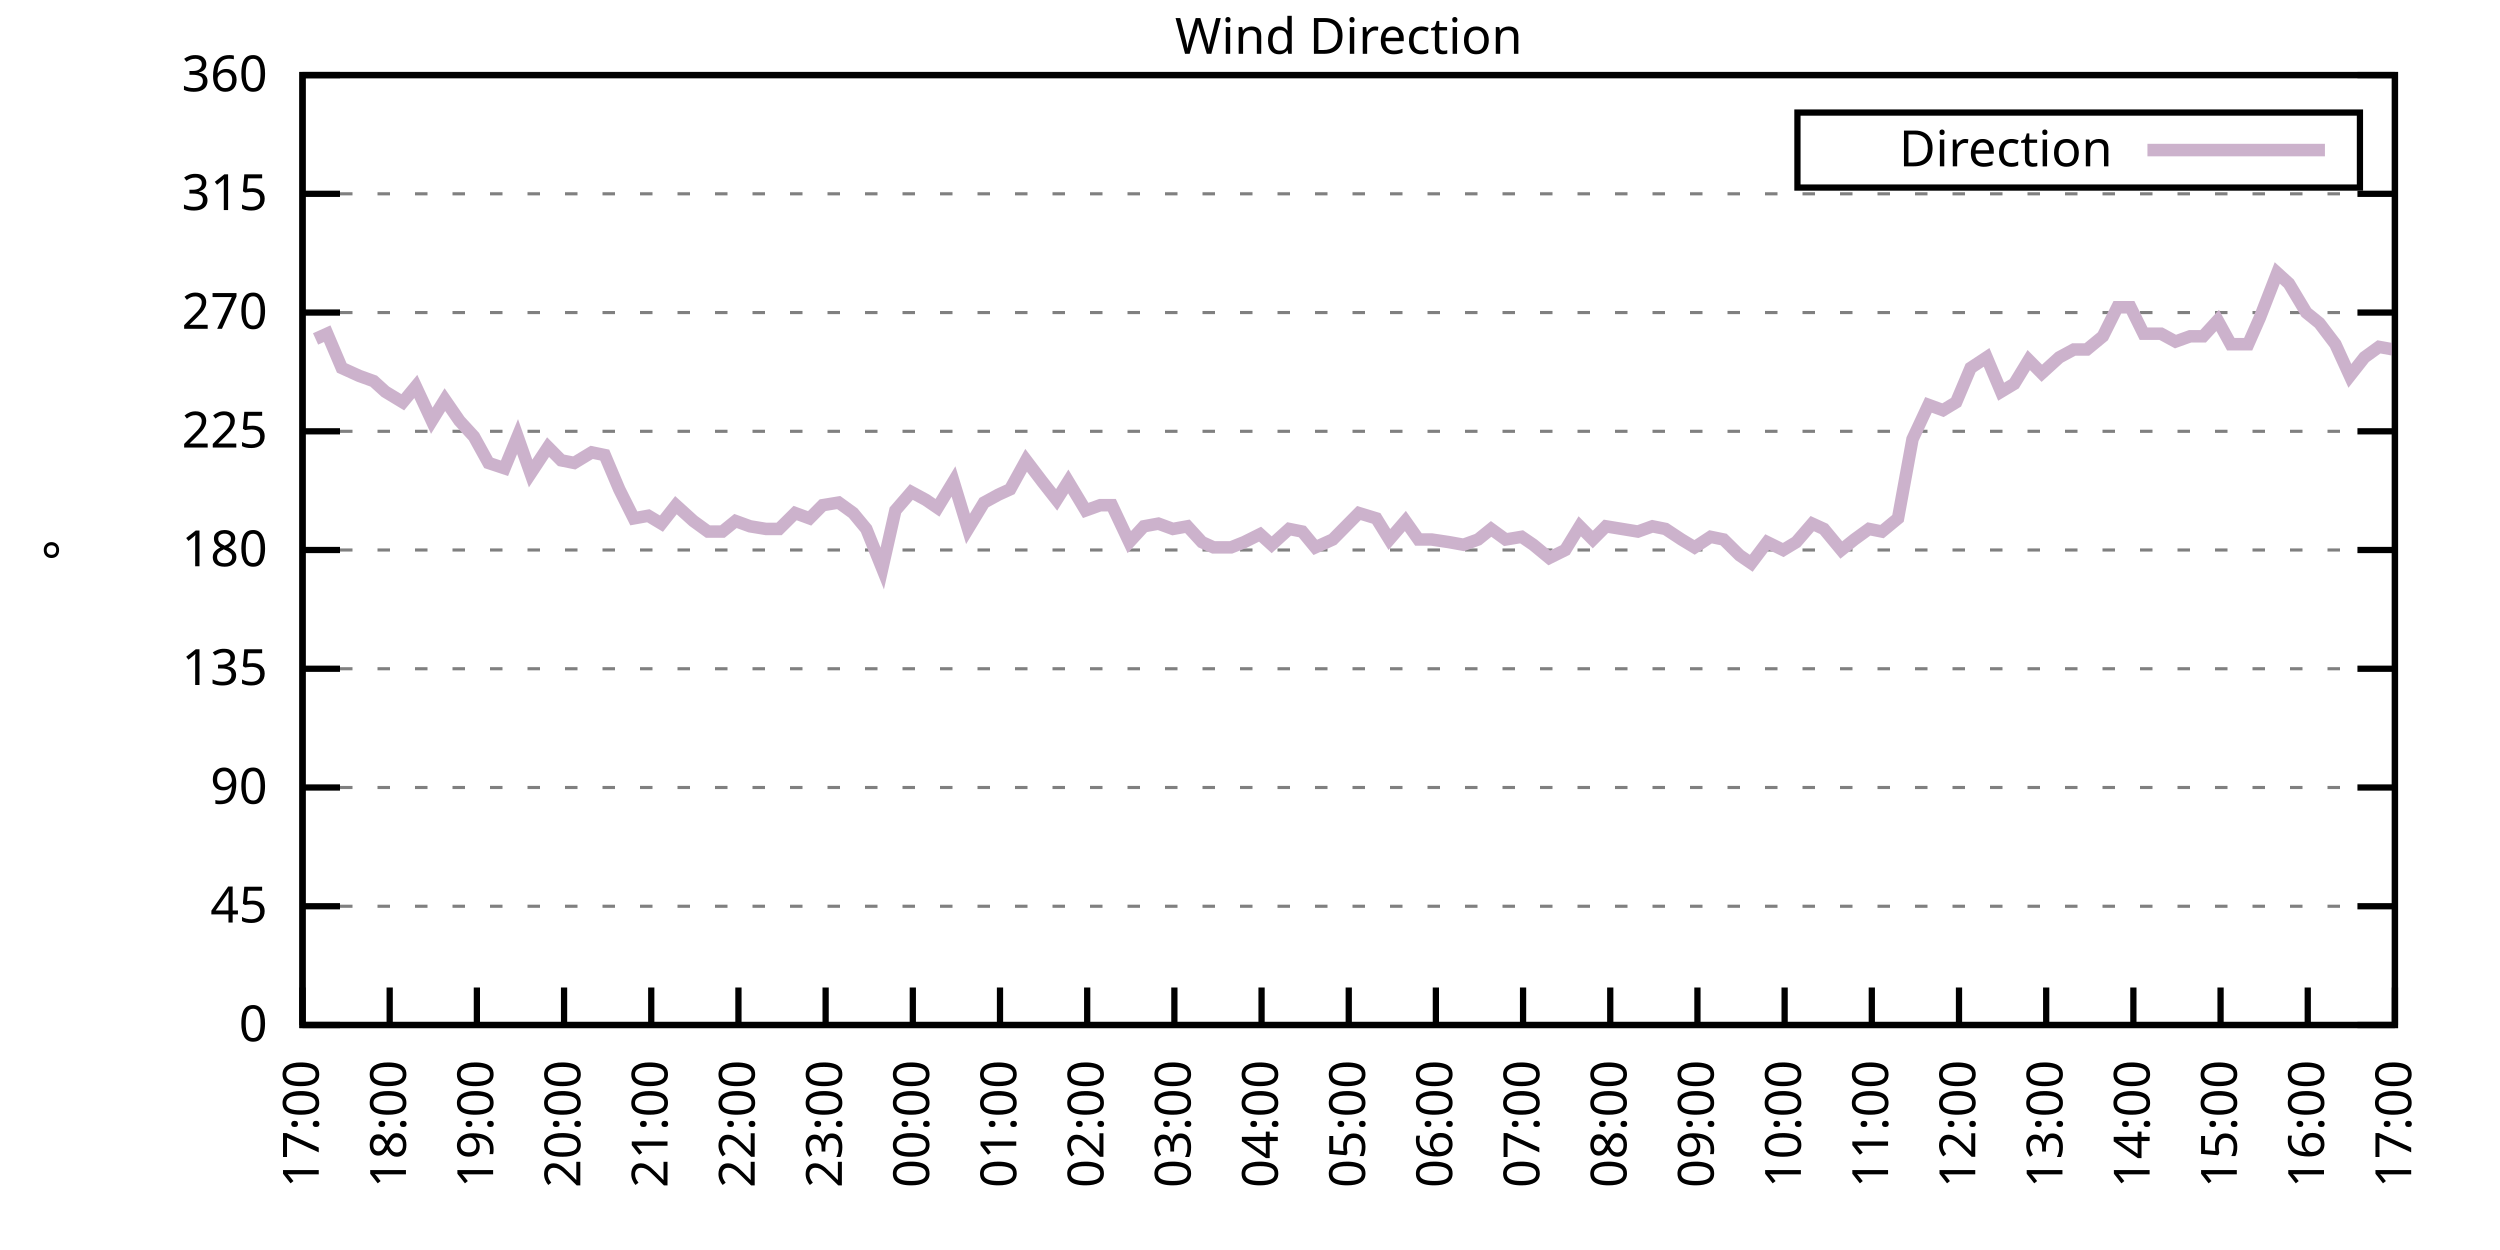
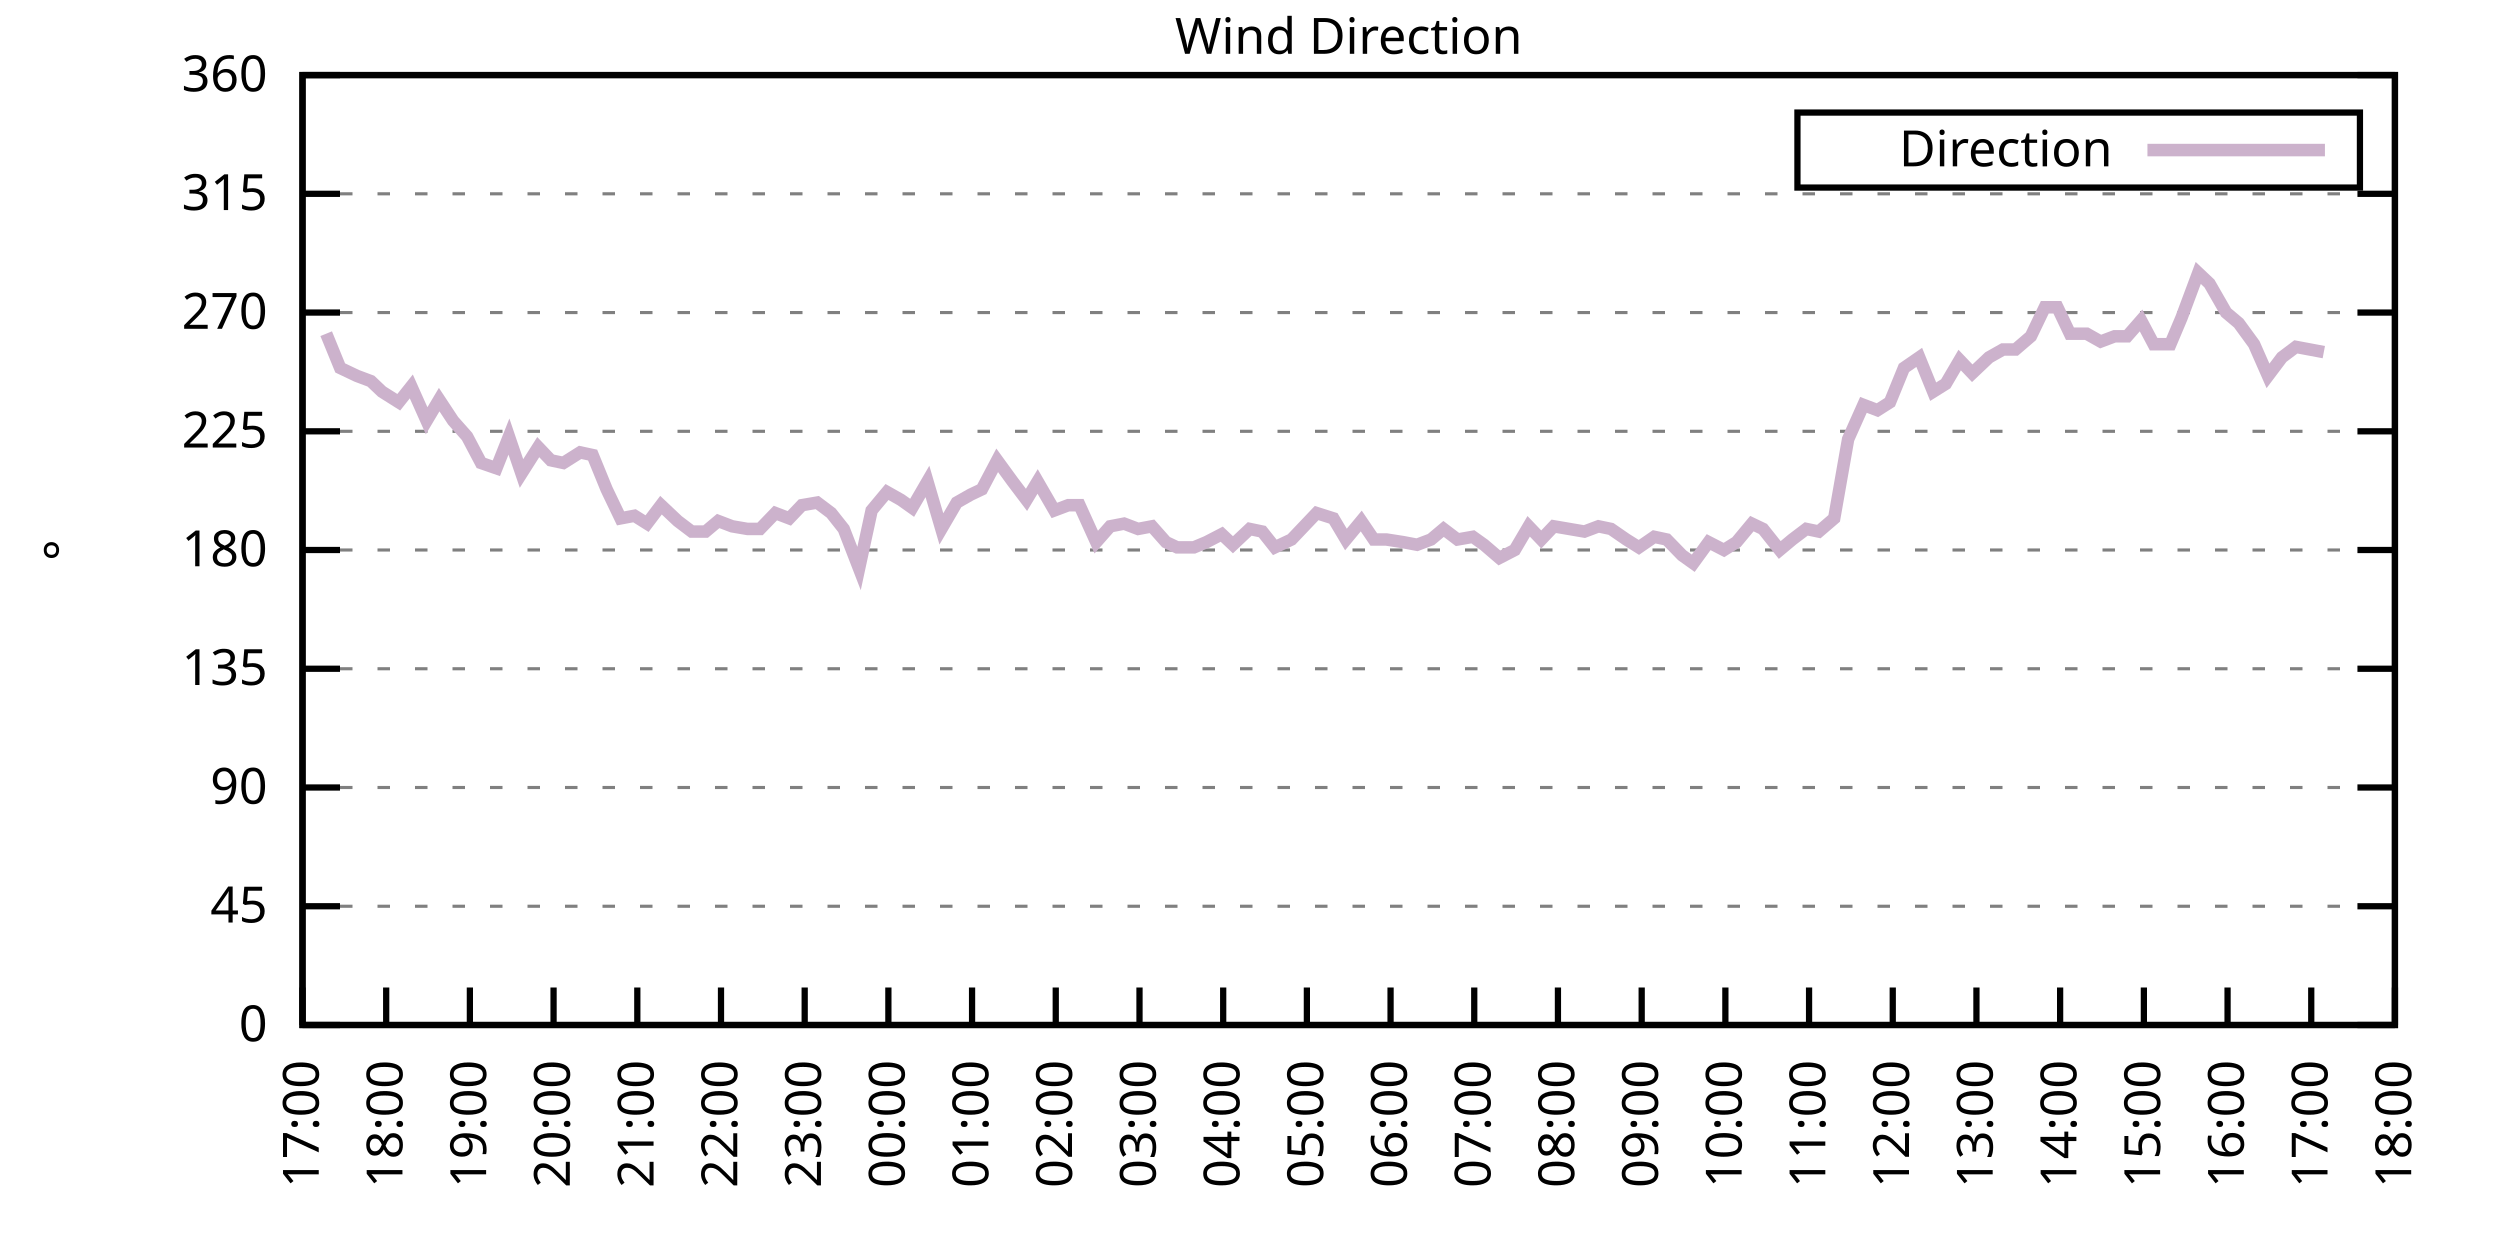
<svg xmlns="http://www.w3.org/2000/svg" xmlns:xlink="http://www.w3.org/1999/xlink" width="400" height="200" viewBox="0 0 400 200">
  <g id="gnuplot_canvas">
    <rect x="0" y="0" width="400" height="200" fill="none" />
    <defs>
      <circle id="gpDot" r="0.5" stroke-width="0.5" stroke="currentColor" />
      <path id="gpPt0" stroke-width="0.333" stroke="currentColor" d="M-1,0 h2 M0,-1 v2" />
      <path id="gpPt1" stroke-width="0.333" stroke="currentColor" d="M-1,-1 L1,1 M1,-1 L-1,1" />
      <path id="gpPt2" stroke-width="0.333" stroke="currentColor" d="M-1,0 L1,0 M0,-1 L0,1 M-1,-1 L1,1 M-1,1 L1,-1" />
      <rect id="gpPt3" stroke-width="0.333" stroke="currentColor" x="-1" y="-1" width="2" height="2" />
      <rect id="gpPt4" stroke-width="0.333" stroke="currentColor" fill="currentColor" x="-1" y="-1" width="2" height="2" />
      <circle id="gpPt5" stroke-width="0.333" stroke="currentColor" cx="0" cy="0" r="1" />
      <use xlink:href="#gpPt5" id="gpPt6" fill="currentColor" stroke="none" />
      <path id="gpPt7" stroke-width="0.333" stroke="currentColor" d="M0,-1.33 L-1.33,0.67 L1.33,0.67 z" />
      <use xlink:href="#gpPt7" id="gpPt8" fill="currentColor" stroke="none" />
      <use xlink:href="#gpPt7" id="gpPt9" stroke="currentColor" transform="rotate(180)" />
      <use xlink:href="#gpPt9" id="gpPt10" fill="currentColor" stroke="none" />
      <use xlink:href="#gpPt3" id="gpPt11" stroke="currentColor" transform="rotate(45)" />
      <use xlink:href="#gpPt11" id="gpPt12" fill="currentColor" stroke="none" />
      <path id="gpPt13" stroke-width="0.333" stroke="currentColor" d="M0,1.330 L1.265,0.411 L0.782,-1.067 L-0.782,-1.076 L-1.265,0.411 z" />
      <use xlink:href="#gpPt13" id="gpPt14" fill="currentColor" stroke="none" />
      <filter id="textbox" filterUnits="objectBoundingBox" x="0" y="0" height="1" width="1">
        <feFlood flood-color="white" flood-opacity="1" result="bgnd" />
        <feComposite in="SourceGraphic" in2="bgnd" operator="atop" />
      </filter>
      <filter id="greybox" filterUnits="objectBoundingBox" x="0" y="0" height="1" width="1">
        <feFlood flood-color="lightgrey" flood-opacity="1" result="grey" />
        <feComposite in="SourceGraphic" in2="grey" operator="atop" />
      </filter>
    </defs>
    <g fill="none" color="white" stroke="currentColor" stroke-width="1.00" stroke-linecap="butt" stroke-linejoin="miter">
</g>
    <g fill="none" color="black" stroke="currentColor" stroke-width="1.00" stroke-linecap="butt" stroke-linejoin="miter">
      <g stroke="none" shape-rendering="crispEdges">
        <polygon fill="rgb(255, 255, 255)" points="48.40,164.00 383.18,164.00 383.18,12.02 48.40,12.02 " />
      </g>
    </g>
    <g fill="none" color="black" stroke="currentColor" stroke-width="1.00" stroke-linecap="butt" stroke-linejoin="miter">
</g>
    <g fill="none" color="black" stroke="black" stroke-width="0.50" stroke-linecap="butt" stroke-linejoin="miter">
</g>
    <g fill="none" color="gray" stroke="currentColor" stroke-width="0.50" stroke-linecap="butt" stroke-linejoin="miter">
      <path stroke="gray" stroke-dasharray="2,4" class="gridline" d="M48.40,164.00 L383.19,164.00  " />
    </g>
    <g fill="none" color="gray" stroke="gray" stroke-width="1.00" stroke-linecap="butt" stroke-linejoin="miter">
</g>
    <g fill="none" color="black" stroke="currentColor" stroke-width="1.00" stroke-linecap="butt" stroke-linejoin="miter">
      <path stroke="black" d="M48.40,164.00 L54.40,164.00 M383.19,164.00 L377.19,164.00  " />
      <g transform="translate(42.80,166.60)" stroke="none" fill="black" font-family="Sans" font-size="8.00" text-anchor="end">
        <text>
          <tspan font-family="Sans"> 0</tspan>
        </text>
      </g>
    </g>
    <g fill="none" color="black" stroke="currentColor" stroke-width="1.00" stroke-linecap="butt" stroke-linejoin="miter">
</g>
    <g fill="none" color="black" stroke="black" stroke-width="0.50" stroke-linecap="butt" stroke-linejoin="miter">
</g>
    <g fill="none" color="gray" stroke="currentColor" stroke-width="0.50" stroke-linecap="butt" stroke-linejoin="miter">
      <path stroke="gray" stroke-dasharray="2,4" class="gridline" d="M48.40,145.00 L383.19,145.00  " />
    </g>
    <g fill="none" color="gray" stroke="gray" stroke-width="1.00" stroke-linecap="butt" stroke-linejoin="miter">
</g>
    <g fill="none" color="black" stroke="currentColor" stroke-width="1.00" stroke-linecap="butt" stroke-linejoin="miter">
      <path stroke="black" d="M48.40,145.00 L54.40,145.00 M383.19,145.00 L377.19,145.00  " />
      <g transform="translate(42.80,147.60)" stroke="none" fill="black" font-family="Sans" font-size="8.00" text-anchor="end">
        <text>
          <tspan font-family="Sans"> 45</tspan>
        </text>
      </g>
    </g>
    <g fill="none" color="black" stroke="currentColor" stroke-width="1.00" stroke-linecap="butt" stroke-linejoin="miter">
</g>
    <g fill="none" color="black" stroke="black" stroke-width="0.50" stroke-linecap="butt" stroke-linejoin="miter">
</g>
    <g fill="none" color="gray" stroke="currentColor" stroke-width="0.50" stroke-linecap="butt" stroke-linejoin="miter">
      <path stroke="gray" stroke-dasharray="2,4" class="gridline" d="M48.40,126.00 L383.19,126.00  " />
    </g>
    <g fill="none" color="gray" stroke="gray" stroke-width="1.00" stroke-linecap="butt" stroke-linejoin="miter">
</g>
    <g fill="none" color="black" stroke="currentColor" stroke-width="1.00" stroke-linecap="butt" stroke-linejoin="miter">
      <path stroke="black" d="M48.40,126.00 L54.40,126.00 M383.19,126.00 L377.19,126.00  " />
      <g transform="translate(42.80,128.60)" stroke="none" fill="black" font-family="Sans" font-size="8.00" text-anchor="end">
        <text>
          <tspan font-family="Sans"> 90</tspan>
        </text>
      </g>
    </g>
    <g fill="none" color="black" stroke="currentColor" stroke-width="1.00" stroke-linecap="butt" stroke-linejoin="miter">
</g>
    <g fill="none" color="black" stroke="black" stroke-width="0.50" stroke-linecap="butt" stroke-linejoin="miter">
</g>
    <g fill="none" color="gray" stroke="currentColor" stroke-width="0.50" stroke-linecap="butt" stroke-linejoin="miter">
      <path stroke="gray" stroke-dasharray="2,4" class="gridline" d="M48.40,107.00 L383.19,107.00  " />
    </g>
    <g fill="none" color="gray" stroke="gray" stroke-width="1.00" stroke-linecap="butt" stroke-linejoin="miter">
</g>
    <g fill="none" color="black" stroke="currentColor" stroke-width="1.00" stroke-linecap="butt" stroke-linejoin="miter">
      <path stroke="black" d="M48.40,107.00 L54.40,107.00 M383.19,107.00 L377.19,107.00  " />
      <g transform="translate(42.80,109.60)" stroke="none" fill="black" font-family="Sans" font-size="8.00" text-anchor="end">
        <text>
          <tspan font-family="Sans"> 135</tspan>
        </text>
      </g>
    </g>
    <g fill="none" color="black" stroke="currentColor" stroke-width="1.00" stroke-linecap="butt" stroke-linejoin="miter">
</g>
    <g fill="none" color="black" stroke="black" stroke-width="0.50" stroke-linecap="butt" stroke-linejoin="miter">
</g>
    <g fill="none" color="gray" stroke="currentColor" stroke-width="0.50" stroke-linecap="butt" stroke-linejoin="miter">
      <path stroke="gray" stroke-dasharray="2,4" class="gridline" d="M48.40,88.00 L383.19,88.00  " />
    </g>
    <g fill="none" color="gray" stroke="gray" stroke-width="1.00" stroke-linecap="butt" stroke-linejoin="miter">
</g>
    <g fill="none" color="black" stroke="currentColor" stroke-width="1.00" stroke-linecap="butt" stroke-linejoin="miter">
      <path stroke="black" d="M48.40,88.00 L54.40,88.00 M383.19,88.00 L377.19,88.00  " />
      <g transform="translate(42.80,90.60)" stroke="none" fill="black" font-family="Sans" font-size="8.00" text-anchor="end">
        <text>
          <tspan font-family="Sans"> 180</tspan>
        </text>
      </g>
    </g>
    <g fill="none" color="black" stroke="currentColor" stroke-width="1.00" stroke-linecap="butt" stroke-linejoin="miter">
</g>
    <g fill="none" color="black" stroke="black" stroke-width="0.50" stroke-linecap="butt" stroke-linejoin="miter">
</g>
    <g fill="none" color="gray" stroke="currentColor" stroke-width="0.50" stroke-linecap="butt" stroke-linejoin="miter">
      <path stroke="gray" stroke-dasharray="2,4" class="gridline" d="M48.40,69.01 L383.19,69.01  " />
    </g>
    <g fill="none" color="gray" stroke="gray" stroke-width="1.00" stroke-linecap="butt" stroke-linejoin="miter">
</g>
    <g fill="none" color="black" stroke="currentColor" stroke-width="1.00" stroke-linecap="butt" stroke-linejoin="miter">
      <path stroke="black" d="M48.40,69.01 L54.40,69.01 M383.19,69.01 L377.19,69.01  " />
      <g transform="translate(42.80,71.61)" stroke="none" fill="black" font-family="Sans" font-size="8.00" text-anchor="end">
        <text>
          <tspan font-family="Sans"> 225</tspan>
        </text>
      </g>
    </g>
    <g fill="none" color="black" stroke="currentColor" stroke-width="1.00" stroke-linecap="butt" stroke-linejoin="miter">
</g>
    <g fill="none" color="black" stroke="black" stroke-width="0.50" stroke-linecap="butt" stroke-linejoin="miter">
</g>
    <g fill="none" color="gray" stroke="currentColor" stroke-width="0.50" stroke-linecap="butt" stroke-linejoin="miter">
      <path stroke="gray" stroke-dasharray="2,4" class="gridline" d="M48.40,50.01 L383.19,50.01  " />
    </g>
    <g fill="none" color="gray" stroke="gray" stroke-width="1.00" stroke-linecap="butt" stroke-linejoin="miter">
</g>
    <g fill="none" color="black" stroke="currentColor" stroke-width="1.00" stroke-linecap="butt" stroke-linejoin="miter">
      <path stroke="black" d="M48.40,50.01 L54.40,50.01 M383.19,50.01 L377.19,50.01  " />
      <g transform="translate(42.80,52.61)" stroke="none" fill="black" font-family="Sans" font-size="8.00" text-anchor="end">
        <text>
          <tspan font-family="Sans"> 270</tspan>
        </text>
      </g>
    </g>
    <g fill="none" color="black" stroke="currentColor" stroke-width="1.00" stroke-linecap="butt" stroke-linejoin="miter">
</g>
    <g fill="none" color="black" stroke="black" stroke-width="0.50" stroke-linecap="butt" stroke-linejoin="miter">
</g>
    <g fill="none" color="gray" stroke="currentColor" stroke-width="0.50" stroke-linecap="butt" stroke-linejoin="miter">
      <path stroke="gray" stroke-dasharray="2,4" class="gridline" d="M48.40,31.01 L383.19,31.01  " />
    </g>
    <g fill="none" color="gray" stroke="gray" stroke-width="1.00" stroke-linecap="butt" stroke-linejoin="miter">
</g>
    <g fill="none" color="black" stroke="currentColor" stroke-width="1.00" stroke-linecap="butt" stroke-linejoin="miter">
      <path stroke="black" d="M48.40,31.01 L54.40,31.01 M383.19,31.01 L377.19,31.01  " />
      <g transform="translate(42.80,33.61)" stroke="none" fill="black" font-family="Sans" font-size="8.00" text-anchor="end">
        <text>
          <tspan font-family="Sans"> 315</tspan>
        </text>
      </g>
    </g>
    <g fill="none" color="black" stroke="currentColor" stroke-width="1.00" stroke-linecap="butt" stroke-linejoin="miter">
</g>
    <g fill="none" color="black" stroke="black" stroke-width="0.50" stroke-linecap="butt" stroke-linejoin="miter">
</g>
    <g fill="none" color="gray" stroke="currentColor" stroke-width="0.50" stroke-linecap="butt" stroke-linejoin="miter">
      <path stroke="gray" stroke-dasharray="2,4" class="gridline" d="M48.40,12.01 L383.19,12.01  " />
    </g>
    <g fill="none" color="gray" stroke="gray" stroke-width="1.00" stroke-linecap="butt" stroke-linejoin="miter">
</g>
    <g fill="none" color="black" stroke="currentColor" stroke-width="1.00" stroke-linecap="butt" stroke-linejoin="miter">
      <path stroke="black" d="M48.40,12.01 L54.40,12.01 M383.19,12.01 L377.19,12.01  " />
      <g transform="translate(42.80,14.61)" stroke="none" fill="black" font-family="Sans" font-size="8.00" text-anchor="end">
        <text>
          <tspan font-family="Sans"> 360</tspan>
        </text>
      </g>
    </g>
    <g fill="none" color="black" stroke="currentColor" stroke-width="1.00" stroke-linecap="butt" stroke-linejoin="miter">
      <path stroke="black" d="M48.40,164.00 L48.40,158.00  " />
      <g transform="translate(51.00,169.60) rotate(270.00)" stroke="none" fill="black" font-family="Sans" font-size="8.00" text-anchor="end">
        <text>
          <tspan font-family="Sans">17:00</tspan>
        </text>
      </g>
    </g>
    <g fill="none" color="black" stroke="currentColor" stroke-width="1.00" stroke-linecap="butt" stroke-linejoin="miter">
-       <path stroke="black" d="M62.35,164.00 L62.35,158.00  " />
-       <g transform="translate(64.95,169.60) rotate(270.00)" stroke="none" fill="black" font-family="Sans" font-size="8.00" text-anchor="end">
+       <path stroke="black" d="M61.79,164.00 L61.79,158.00  " />
+       <g transform="translate(64.39,169.60) rotate(270.00)" stroke="none" fill="black" font-family="Sans" font-size="8.00" text-anchor="end">
        <text>
          <tspan font-family="Sans">18:00</tspan>
        </text>
      </g>
    </g>
    <g fill="none" color="black" stroke="currentColor" stroke-width="1.00" stroke-linecap="butt" stroke-linejoin="miter">
-       <path stroke="black" d="M76.30,164.00 L76.30,158.00  " />
-       <g transform="translate(78.90,169.60) rotate(270.00)" stroke="none" fill="black" font-family="Sans" font-size="8.00" text-anchor="end">
+       <path stroke="black" d="M75.18,164.00 L75.18,158.00  " />
+       <g transform="translate(77.78,169.60) rotate(270.00)" stroke="none" fill="black" font-family="Sans" font-size="8.00" text-anchor="end">
        <text>
          <tspan font-family="Sans">19:00</tspan>
        </text>
      </g>
    </g>
    <g fill="none" color="black" stroke="currentColor" stroke-width="1.00" stroke-linecap="butt" stroke-linejoin="miter">
-       <path stroke="black" d="M90.25,164.00 L90.25,158.00  " />
-       <g transform="translate(92.85,169.60) rotate(270.00)" stroke="none" fill="black" font-family="Sans" font-size="8.00" text-anchor="end">
+       <path stroke="black" d="M88.57,164.00 L88.57,158.00  " />
+       <g transform="translate(91.17,169.60) rotate(270.00)" stroke="none" fill="black" font-family="Sans" font-size="8.00" text-anchor="end">
        <text>
          <tspan font-family="Sans">20:00</tspan>
        </text>
      </g>
    </g>
    <g fill="none" color="black" stroke="currentColor" stroke-width="1.00" stroke-linecap="butt" stroke-linejoin="miter">
-       <path stroke="black" d="M104.20,164.00 L104.20,158.00  " />
-       <g transform="translate(106.80,169.60) rotate(270.00)" stroke="none" fill="black" font-family="Sans" font-size="8.00" text-anchor="end">
+       <path stroke="black" d="M101.97,164.00 L101.97,158.00  " />
+       <g transform="translate(104.57,169.60) rotate(270.00)" stroke="none" fill="black" font-family="Sans" font-size="8.00" text-anchor="end">
        <text>
          <tspan font-family="Sans">21:00</tspan>
        </text>
      </g>
    </g>
    <g fill="none" color="black" stroke="currentColor" stroke-width="1.00" stroke-linecap="butt" stroke-linejoin="miter">
-       <path stroke="black" d="M118.15,164.00 L118.15,158.00  " />
-       <g transform="translate(120.75,169.60) rotate(270.00)" stroke="none" fill="black" font-family="Sans" font-size="8.00" text-anchor="end">
+       <path stroke="black" d="M115.36,164.00 L115.36,158.00  " />
+       <g transform="translate(117.96,169.60) rotate(270.00)" stroke="none" fill="black" font-family="Sans" font-size="8.00" text-anchor="end">
        <text>
          <tspan font-family="Sans">22:00</tspan>
        </text>
      </g>
    </g>
    <g fill="none" color="black" stroke="currentColor" stroke-width="1.00" stroke-linecap="butt" stroke-linejoin="miter">
-       <path stroke="black" d="M132.10,164.00 L132.10,158.00  " />
-       <g transform="translate(134.70,169.60) rotate(270.00)" stroke="none" fill="black" font-family="Sans" font-size="8.00" text-anchor="end">
+       <path stroke="black" d="M128.75,164.00 L128.75,158.00  " />
+       <g transform="translate(131.35,169.60) rotate(270.00)" stroke="none" fill="black" font-family="Sans" font-size="8.00" text-anchor="end">
        <text>
          <tspan font-family="Sans">23:00</tspan>
        </text>
      </g>
    </g>
    <g fill="none" color="black" stroke="currentColor" stroke-width="1.00" stroke-linecap="butt" stroke-linejoin="miter">
-       <path stroke="black" d="M146.05,164.00 L146.05,158.00  " />
-       <g transform="translate(148.65,169.60) rotate(270.00)" stroke="none" fill="black" font-family="Sans" font-size="8.00" text-anchor="end">
+       <path stroke="black" d="M142.14,164.00 L142.14,158.00  " />
+       <g transform="translate(144.74,169.60) rotate(270.00)" stroke="none" fill="black" font-family="Sans" font-size="8.00" text-anchor="end">
        <text>
          <tspan font-family="Sans">00:00</tspan>
        </text>
      </g>
    </g>
    <g fill="none" color="black" stroke="currentColor" stroke-width="1.00" stroke-linecap="butt" stroke-linejoin="miter">
-       <path stroke="black" d="M160.00,164.00 L160.00,158.00  " />
-       <g transform="translate(162.60,169.60) rotate(270.00)" stroke="none" fill="black" font-family="Sans" font-size="8.00" text-anchor="end">
+       <path stroke="black" d="M155.53,164.00 L155.53,158.00  " />
+       <g transform="translate(158.13,169.60) rotate(270.00)" stroke="none" fill="black" font-family="Sans" font-size="8.00" text-anchor="end">
        <text>
          <tspan font-family="Sans">01:00</tspan>
        </text>
      </g>
    </g>
    <g fill="none" color="black" stroke="currentColor" stroke-width="1.00" stroke-linecap="butt" stroke-linejoin="miter">
-       <path stroke="black" d="M173.95,164.00 L173.95,158.00  " />
-       <g transform="translate(176.55,169.60) rotate(270.00)" stroke="none" fill="black" font-family="Sans" font-size="8.00" text-anchor="end">
+       <path stroke="black" d="M168.92,164.00 L168.92,158.00  " />
+       <g transform="translate(171.52,169.60) rotate(270.00)" stroke="none" fill="black" font-family="Sans" font-size="8.00" text-anchor="end">
        <text>
          <tspan font-family="Sans">02:00</tspan>
        </text>
      </g>
    </g>
    <g fill="none" color="black" stroke="currentColor" stroke-width="1.00" stroke-linecap="butt" stroke-linejoin="miter">
-       <path stroke="black" d="M187.90,164.00 L187.90,158.00  " />
-       <g transform="translate(190.50,169.60) rotate(270.00)" stroke="none" fill="black" font-family="Sans" font-size="8.00" text-anchor="end">
+       <path stroke="black" d="M182.32,164.00 L182.32,158.00  " />
+       <g transform="translate(184.92,169.60) rotate(270.00)" stroke="none" fill="black" font-family="Sans" font-size="8.00" text-anchor="end">
        <text>
          <tspan font-family="Sans">03:00</tspan>
        </text>
      </g>
    </g>
    <g fill="none" color="black" stroke="currentColor" stroke-width="1.00" stroke-linecap="butt" stroke-linejoin="miter">
-       <path stroke="black" d="M201.85,164.00 L201.85,158.00  " />
-       <g transform="translate(204.45,169.60) rotate(270.00)" stroke="none" fill="black" font-family="Sans" font-size="8.00" text-anchor="end">
+       <path stroke="black" d="M195.71,164.00 L195.71,158.00  " />
+       <g transform="translate(198.31,169.60) rotate(270.00)" stroke="none" fill="black" font-family="Sans" font-size="8.00" text-anchor="end">
        <text>
          <tspan font-family="Sans">04:00</tspan>
        </text>
      </g>
    </g>
    <g fill="none" color="black" stroke="currentColor" stroke-width="1.00" stroke-linecap="butt" stroke-linejoin="miter">
-       <path stroke="black" d="M215.80,164.00 L215.80,158.00  " />
-       <g transform="translate(218.40,169.60) rotate(270.00)" stroke="none" fill="black" font-family="Sans" font-size="8.00" text-anchor="end">
+       <path stroke="black" d="M209.10,164.00 L209.10,158.00  " />
+       <g transform="translate(211.70,169.60) rotate(270.00)" stroke="none" fill="black" font-family="Sans" font-size="8.00" text-anchor="end">
        <text>
          <tspan font-family="Sans">05:00</tspan>
        </text>
      </g>
    </g>
    <g fill="none" color="black" stroke="currentColor" stroke-width="1.00" stroke-linecap="butt" stroke-linejoin="miter">
-       <path stroke="black" d="M229.74,164.00 L229.74,158.00  " />
-       <g transform="translate(232.34,169.60) rotate(270.00)" stroke="none" fill="black" font-family="Sans" font-size="8.00" text-anchor="end">
+       <path stroke="black" d="M222.49,164.00 L222.49,158.00  " />
+       <g transform="translate(225.09,169.60) rotate(270.00)" stroke="none" fill="black" font-family="Sans" font-size="8.00" text-anchor="end">
        <text>
          <tspan font-family="Sans">06:00</tspan>
        </text>
      </g>
    </g>
    <g fill="none" color="black" stroke="currentColor" stroke-width="1.00" stroke-linecap="butt" stroke-linejoin="miter">
-       <path stroke="black" d="M243.69,164.00 L243.69,158.00  " />
-       <g transform="translate(246.29,169.60) rotate(270.00)" stroke="none" fill="black" font-family="Sans" font-size="8.00" text-anchor="end">
+       <path stroke="black" d="M235.88,164.00 L235.88,158.00  " />
+       <g transform="translate(238.48,169.60) rotate(270.00)" stroke="none" fill="black" font-family="Sans" font-size="8.00" text-anchor="end">
        <text>
          <tspan font-family="Sans">07:00</tspan>
        </text>
      </g>
    </g>
    <g fill="none" color="black" stroke="currentColor" stroke-width="1.00" stroke-linecap="butt" stroke-linejoin="miter">
-       <path stroke="black" d="M257.64,164.00 L257.64,158.00  " />
-       <g transform="translate(260.24,169.60) rotate(270.00)" stroke="none" fill="black" font-family="Sans" font-size="8.00" text-anchor="end">
+       <path stroke="black" d="M249.27,164.00 L249.27,158.00  " />
+       <g transform="translate(251.87,169.60) rotate(270.00)" stroke="none" fill="black" font-family="Sans" font-size="8.00" text-anchor="end">
        <text>
          <tspan font-family="Sans">08:00</tspan>
        </text>
      </g>
    </g>
    <g fill="none" color="black" stroke="currentColor" stroke-width="1.00" stroke-linecap="butt" stroke-linejoin="miter">
-       <path stroke="black" d="M271.59,164.00 L271.59,158.00  " />
-       <g transform="translate(274.19,169.60) rotate(270.00)" stroke="none" fill="black" font-family="Sans" font-size="8.00" text-anchor="end">
+       <path stroke="black" d="M262.67,164.00 L262.67,158.00  " />
+       <g transform="translate(265.27,169.60) rotate(270.00)" stroke="none" fill="black" font-family="Sans" font-size="8.00" text-anchor="end">
        <text>
          <tspan font-family="Sans">09:00</tspan>
        </text>
      </g>
    </g>
    <g fill="none" color="black" stroke="currentColor" stroke-width="1.00" stroke-linecap="butt" stroke-linejoin="miter">
-       <path stroke="black" d="M285.54,164.00 L285.54,158.00  " />
-       <g transform="translate(288.14,169.60) rotate(270.00)" stroke="none" fill="black" font-family="Sans" font-size="8.00" text-anchor="end">
+       <path stroke="black" d="M276.06,164.00 L276.06,158.00  " />
+       <g transform="translate(278.66,169.60) rotate(270.00)" stroke="none" fill="black" font-family="Sans" font-size="8.00" text-anchor="end">
        <text>
          <tspan font-family="Sans">10:00</tspan>
        </text>
      </g>
    </g>
    <g fill="none" color="black" stroke="currentColor" stroke-width="1.00" stroke-linecap="butt" stroke-linejoin="miter">
-       <path stroke="black" d="M299.49,164.00 L299.49,158.00  " />
-       <g transform="translate(302.09,169.60) rotate(270.00)" stroke="none" fill="black" font-family="Sans" font-size="8.00" text-anchor="end">
+       <path stroke="black" d="M289.45,164.00 L289.45,158.00  " />
+       <g transform="translate(292.05,169.60) rotate(270.00)" stroke="none" fill="black" font-family="Sans" font-size="8.00" text-anchor="end">
        <text>
          <tspan font-family="Sans">11:00</tspan>
        </text>
      </g>
    </g>
    <g fill="none" color="black" stroke="currentColor" stroke-width="1.00" stroke-linecap="butt" stroke-linejoin="miter">
-       <path stroke="black" d="M313.44,164.00 L313.44,158.00  " />
-       <g transform="translate(316.04,169.60) rotate(270.00)" stroke="none" fill="black" font-family="Sans" font-size="8.00" text-anchor="end">
+       <path stroke="black" d="M302.84,164.00 L302.84,158.00  " />
+       <g transform="translate(305.44,169.60) rotate(270.00)" stroke="none" fill="black" font-family="Sans" font-size="8.00" text-anchor="end">
        <text>
          <tspan font-family="Sans">12:00</tspan>
        </text>
      </g>
    </g>
    <g fill="none" color="black" stroke="currentColor" stroke-width="1.00" stroke-linecap="butt" stroke-linejoin="miter">
-       <path stroke="black" d="M327.39,164.00 L327.39,158.00  " />
-       <g transform="translate(329.99,169.60) rotate(270.00)" stroke="none" fill="black" font-family="Sans" font-size="8.00" text-anchor="end">
+       <path stroke="black" d="M316.23,164.00 L316.23,158.00  " />
+       <g transform="translate(318.83,169.60) rotate(270.00)" stroke="none" fill="black" font-family="Sans" font-size="8.00" text-anchor="end">
        <text>
          <tspan font-family="Sans">13:00</tspan>
        </text>
      </g>
    </g>
    <g fill="none" color="black" stroke="currentColor" stroke-width="1.00" stroke-linecap="butt" stroke-linejoin="miter">
-       <path stroke="black" d="M341.34,164.00 L341.34,158.00  " />
-       <g transform="translate(343.94,169.60) rotate(270.00)" stroke="none" fill="black" font-family="Sans" font-size="8.00" text-anchor="end">
+       <path stroke="black" d="M329.62,164.00 L329.62,158.00  " />
+       <g transform="translate(332.22,169.60) rotate(270.00)" stroke="none" fill="black" font-family="Sans" font-size="8.00" text-anchor="end">
        <text>
          <tspan font-family="Sans">14:00</tspan>
        </text>
      </g>
    </g>
    <g fill="none" color="black" stroke="currentColor" stroke-width="1.00" stroke-linecap="butt" stroke-linejoin="miter">
-       <path stroke="black" d="M355.29,164.00 L355.29,158.00  " />
-       <g transform="translate(357.89,169.60) rotate(270.00)" stroke="none" fill="black" font-family="Sans" font-size="8.00" text-anchor="end">
+       <path stroke="black" d="M343.02,164.00 L343.02,158.00  " />
+       <g transform="translate(345.62,169.60) rotate(270.00)" stroke="none" fill="black" font-family="Sans" font-size="8.00" text-anchor="end">
        <text>
          <tspan font-family="Sans">15:00</tspan>
        </text>
      </g>
    </g>
    <g fill="none" color="black" stroke="currentColor" stroke-width="1.00" stroke-linecap="butt" stroke-linejoin="miter">
-       <path stroke="black" d="M369.24,164.00 L369.24,158.00  " />
-       <g transform="translate(371.84,169.60) rotate(270.00)" stroke="none" fill="black" font-family="Sans" font-size="8.00" text-anchor="end">
+       <path stroke="black" d="M356.41,164.00 L356.41,158.00  " />
+       <g transform="translate(359.01,169.60) rotate(270.00)" stroke="none" fill="black" font-family="Sans" font-size="8.00" text-anchor="end">
        <text>
          <tspan font-family="Sans">16:00</tspan>
+         </text>
+       </g>
+     </g>
+     <g fill="none" color="black" stroke="currentColor" stroke-width="1.00" stroke-linecap="butt" stroke-linejoin="miter">
+       <path stroke="black" d="M369.80,164.00 L369.80,158.00  " />
+       <g transform="translate(372.40,169.60) rotate(270.00)" stroke="none" fill="black" font-family="Sans" font-size="8.00" text-anchor="end">
+         <text>
+           <tspan font-family="Sans">17:00</tspan>
        </text>
      </g>
    </g>
    <g fill="none" color="black" stroke="currentColor" stroke-width="1.00" stroke-linecap="butt" stroke-linejoin="miter">
      <path stroke="black" d="M383.19,164.00 L383.19,158.00  " />
      <g transform="translate(385.79,169.60) rotate(270.00)" stroke="none" fill="black" font-family="Sans" font-size="8.00" text-anchor="end">
        <text>
-           <tspan font-family="Sans">17:00</tspan>
+           <tspan font-family="Sans">18:00</tspan>
        </text>
      </g>
    </g>
    <g fill="none" color="black" stroke="currentColor" stroke-width="1.00" stroke-linecap="butt" stroke-linejoin="miter">
</g>
    <g fill="none" color="black" stroke="currentColor" stroke-width="1.00" stroke-linecap="butt" stroke-linejoin="miter">
      <path stroke="black" d="M48.40,12.01 L48.40,164.00 L383.19,164.00 L383.19,12.01 L48.40,12.01 Z  " />
    </g>
    <g fill="none" color="black" stroke="currentColor" stroke-width="1.00" stroke-linecap="butt" stroke-linejoin="miter">
</g>
    <g fill="none" color="black" stroke="currentColor" stroke-width="1.00" stroke-linecap="butt" stroke-linejoin="miter">
      <path stroke="black" d="M287.59,30.01 L287.59,18.01 L377.59,18.01 L377.59,30.01 L287.59,30.01 Z  " />
    </g>
    <g id="Wind_direction_plot_1">
      <g fill="none" color="white" stroke="black" stroke-width="2.00" stroke-linecap="butt" stroke-linejoin="miter">
</g>
      <g fill="none" color="black" stroke="currentColor" stroke-width="2.00" stroke-linecap="butt" stroke-linejoin="miter">
        <g transform="translate(337.99,26.61)" stroke="none" fill="black" font-family="Sans" font-size="8.00" text-anchor="end">
          <text>
            <tspan font-family="Sans">Direction</tspan>
          </text>
        </g>
      </g>
      <g fill="none" color="black" stroke="currentColor" stroke-width="2.00" stroke-linecap="butt" stroke-linejoin="miter">
-         <path stroke="rgb(204, 178, 204)" d="M343.59,24.01 L371.99,24.01 M50.49,54.23 L52.35,53.39 L54.68,58.87 L57.47,60.14 L59.79,60.98 L61.65,62.67   L64.44,64.36 L66.53,61.83 L69.09,67.32 L71.18,63.94 L73.51,67.32 L75.83,69.85 L78.16,74.07 L80.72,74.92   L82.81,69.85 L84.90,75.76 L87.69,71.54 L89.78,73.65 L91.88,74.07 L94.67,72.38 L96.76,72.81 L99.08,78.29   L101.41,82.94 L103.73,82.52 L105.83,83.78 L108.15,80.83 L110.94,83.36 L113.27,85.05 L115.59,85.05 L117.68,83.36   L120.01,84.21 L122.57,84.63 L124.66,84.63 L127.22,82.09 L129.54,82.94 L131.63,80.83 L134.19,80.41 L136.51,82.09   L138.61,84.63 L141.16,90.96 L143.26,81.67 L145.81,78.72 L148.14,79.98 L150.00,81.25 L152.56,77.03 L154.88,84.63   L157.44,80.41 L159.76,79.14 L161.62,78.29 L164.18,73.65 L166.74,77.03 L169.06,79.98 L170.92,77.03 L173.71,81.67   L176.04,80.83 L177.90,80.83 L180.69,86.74 L183.01,84.21 L185.34,83.78 L187.66,84.63 L189.99,84.21 L192.31,86.74   L194.17,87.58 L196.96,87.58 L199.06,86.74 L201.61,85.47 L203.47,87.16 L206.26,84.63 L208.36,85.05 L210.45,87.58   L213.24,86.32 L217.42,82.09 L220.21,82.94 L222.30,86.32 L224.86,83.36 L226.95,86.32 L229.05,86.32 L231.84,86.74   L234.16,87.16 L236.49,86.32 L238.58,84.63 L240.90,86.32 L243.46,85.89 L245.32,87.16 L247.88,89.27 L250.44,88.00   L252.76,84.21 L254.85,86.32 L256.95,84.21 L259.50,84.63 L262.06,85.05 L264.39,84.21 L266.48,84.63 L269.04,86.32   L271.13,87.58 L273.69,85.89 L275.78,86.32 L278.34,88.85 L280.20,90.12 L282.75,86.74 L285.31,88.00 L287.40,86.74   L289.96,83.78 L291.82,84.63 L294.61,88.00 L296.70,86.32 L299.03,84.63 L301.12,85.05 L303.68,82.94 L306.00,70.27   L308.56,64.78 L310.88,65.63 L312.98,64.36 L315.30,58.87 L317.86,57.18 L320.18,62.67 L322.28,61.41 L324.60,57.61   L326.69,59.72 L329.48,57.18 L331.81,55.92 L333.90,55.92 L336.46,53.81 L338.78,49.16 L340.88,49.16 L342.97,53.39   L345.76,53.39 L348.08,54.65 L350.41,53.81 L352.50,53.81 L354.83,51.27 L356.92,55.07 L359.71,55.07 L361.57,50.85   L364.36,43.67 L366.22,45.36 L369.01,50.01 L371.10,51.70 L373.66,55.07 L375.98,60.14 L378.31,57.18 L380.63,55.50   L382.96,55.92  " />
+         <path stroke="rgb(204, 178, 204)" d="M343.59,24.01 L371.99,24.01 M52.19,53.39 L54.43,58.87 L57.10,60.14 L59.34,60.98 L61.12,62.67 L63.80,64.36   L65.81,61.83 L68.26,67.32 L70.27,63.94 L72.50,67.32 L74.74,69.85 L76.97,74.07 L79.42,74.92 L81.43,69.85   L83.44,75.76 L86.12,71.54 L88.13,73.65 L90.14,74.07 L92.82,72.38 L94.82,72.81 L97.06,78.29 L99.29,82.94   L101.52,82.52 L103.53,83.78 L105.76,80.83 L108.44,83.36 L110.67,85.05 L112.90,85.05 L114.91,83.36 L117.14,84.21   L119.60,84.63 L121.61,84.63 L124.06,82.09 L126.29,82.94 L128.30,80.83 L130.76,80.41 L132.99,82.09 L135.00,84.63   L137.45,90.96 L139.46,81.67 L141.92,78.72 L144.15,79.98 L145.94,81.25 L148.39,77.03 L150.62,84.63 L153.08,80.41   L155.31,79.14 L157.10,78.29 L159.55,73.65 L162.01,77.03 L164.24,79.98 L166.02,77.03 L168.70,81.67 L170.93,80.83   L172.72,80.83 L175.40,86.74 L177.63,84.21 L179.86,83.78 L182.09,84.63 L184.32,84.21 L186.56,86.74 L188.34,87.58   L191.02,87.58 L193.03,86.74 L195.48,85.47 L197.27,87.16 L199.95,84.63 L201.96,85.05 L203.97,87.58 L206.64,86.32   L210.66,82.09 L213.34,82.94 L215.35,86.32 L217.80,83.36 L219.81,86.32 L221.82,86.32 L224.50,86.74 L226.73,87.16   L228.96,86.32 L230.97,84.63 L233.20,86.32 L235.66,85.89 L237.44,87.16 L239.90,89.27 L242.36,88.00 L244.59,84.21   L246.60,86.32 L248.60,84.21 L251.06,84.63 L253.51,85.05 L255.75,84.21 L257.76,84.63 L260.21,86.32 L262.22,87.58   L264.67,85.89 L266.68,86.32 L269.14,88.85 L270.92,90.12 L273.38,86.74 L275.83,88.00 L277.84,86.74 L280.30,83.78   L282.08,84.63 L284.76,88.00 L286.77,86.32 L289.00,84.63 L291.01,85.05 L293.47,82.94 L295.70,70.27 L298.15,64.78   L300.39,65.63 L302.39,64.36 L304.63,58.87 L307.08,57.18 L309.31,62.67 L311.32,61.41 L313.55,57.61 L315.56,59.72   L318.24,57.18 L320.47,55.92 L322.48,55.92 L324.94,53.81 L327.17,49.16 L329.18,49.16 L331.19,53.39 L333.86,53.39   L336.10,54.65 L338.33,53.81 L340.34,53.81 L342.57,51.27 L344.58,55.07 L347.26,55.07 L349.04,50.85 L351.72,43.67   L353.51,45.36 L356.18,50.01 L358.19,51.70 L360.65,55.07 L362.88,60.14 L365.11,57.18 L367.34,55.50 L369.58,55.92   L371.81,56.34  " />
      </g>
    </g>
    <g fill="none" color="black" stroke="currentColor" stroke-width="2.00" stroke-linecap="butt" stroke-linejoin="miter">
</g>
    <g fill="none" color="black" stroke="black" stroke-width="1.00" stroke-linecap="butt" stroke-linejoin="miter">
</g>
    <g fill="none" color="black" stroke="currentColor" stroke-width="1.00" stroke-linecap="butt" stroke-linejoin="miter">
      <path stroke="black" d="M48.40,12.01 L48.40,164.00 L383.19,164.00 L383.19,12.01 L48.40,12.01 Z  " />
      <g transform="translate(12.80,88.01) rotate(270.00)" stroke="none" fill="black" font-family="Sans" font-size="8.00" text-anchor="middle">
        <text>
          <tspan font-family="Sans">°</tspan>
        </text>
      </g>
    </g>
    <g fill="none" color="black" stroke="currentColor" stroke-width="1.00" stroke-linecap="butt" stroke-linejoin="miter">
</g>
    <g fill="none" color="black" stroke="currentColor" stroke-width="1.00" stroke-linecap="butt" stroke-linejoin="miter">
      <g transform="translate(215.79,8.61)" stroke="none" fill="black" font-family="Sans" font-size="8.00" text-anchor="middle">
        <text>
          <tspan font-family="Sans">Wind Direction</tspan>
        </text>
      </g>
    </g>
    <g fill="none" color="black" stroke="currentColor" stroke-width="1.00" stroke-linecap="butt" stroke-linejoin="miter">
</g>
  </g>
</svg>
